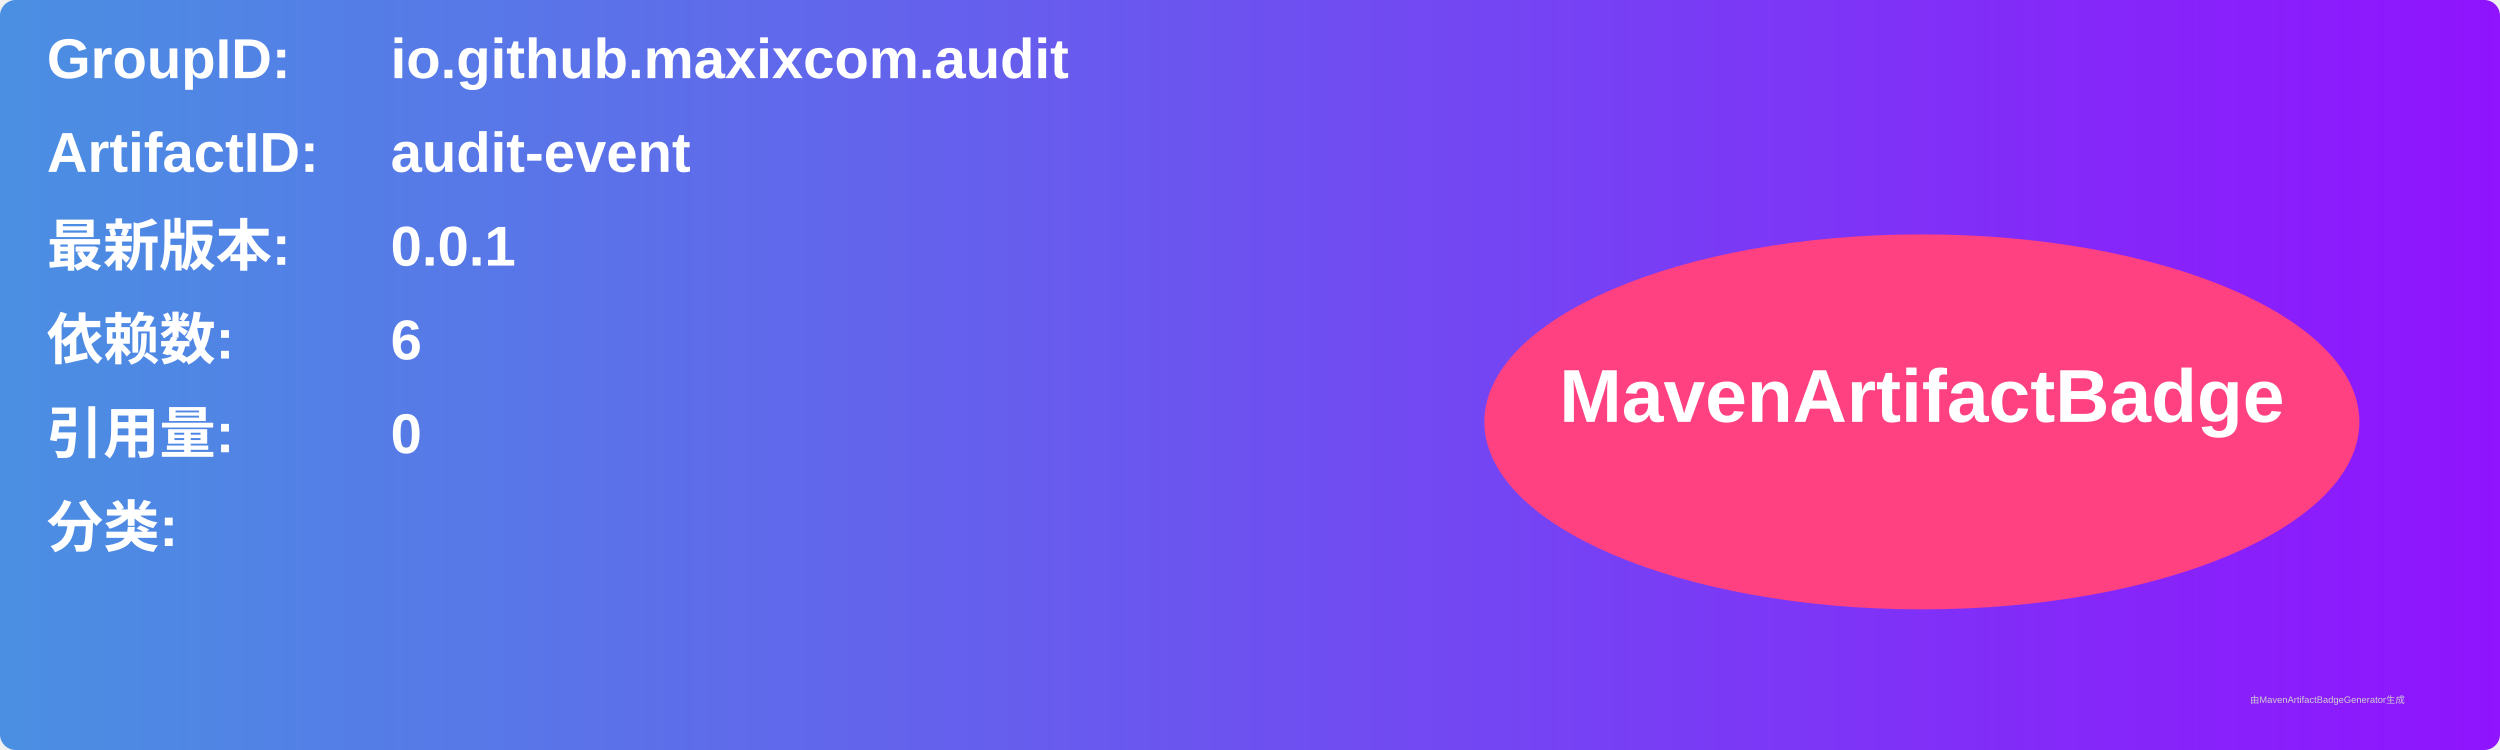
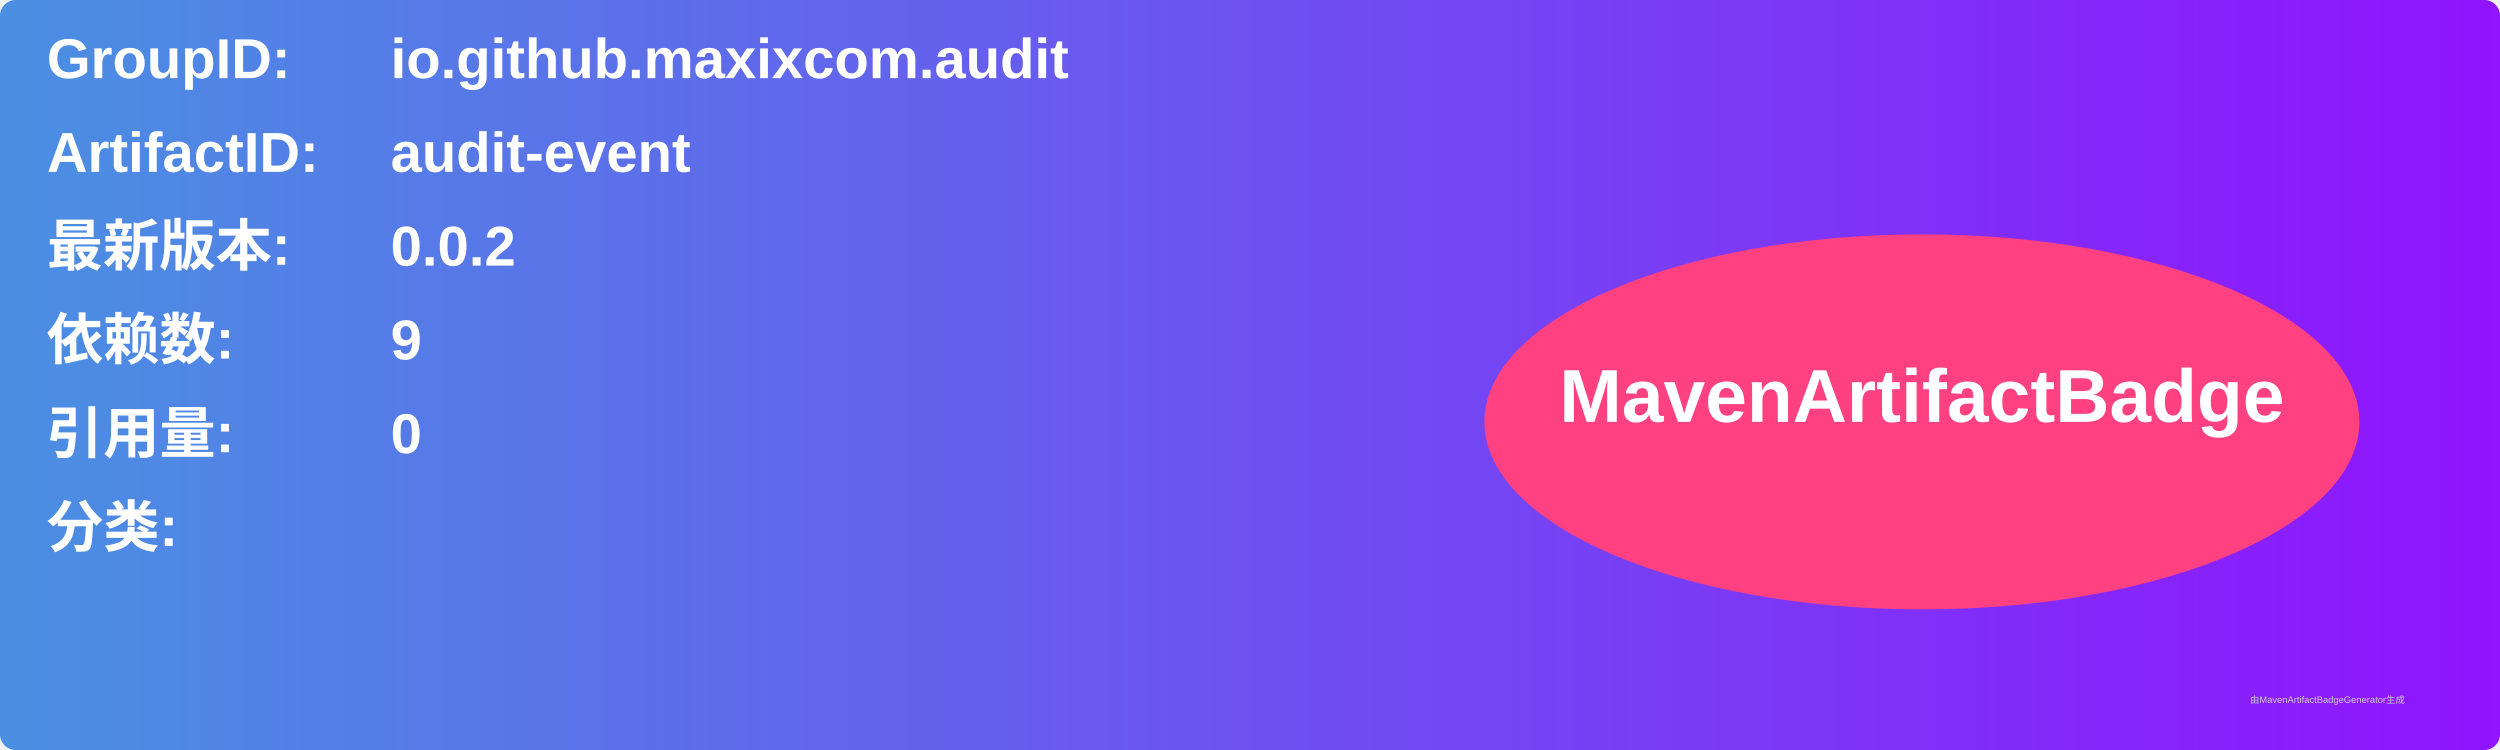
<svg xmlns="http://www.w3.org/2000/svg" width="800" height="240" viewBox="0 0 800 240">
  <linearGradient id="grad" x1="0%" y1="0%" x2="100%" y2="0%">
    <stop offset="0%" stop-color="#4a90e2" />
    <stop offset="100%" stop-color="#9013fe" />
  </linearGradient>
  <rect width="100%" height="100%" rx="5" ry="5" fill="url(#grad)" />
  <g transform="translate(15, 15)">
    <text x="0" y="10" font-family="Arial" font-size="18" fill="white" font-weight="bold" width="260">GroupID:</text>
    <text x="110" y="10" font-family="Arial" font-size="18" fill="white" font-weight="bold" width="460">io.github.maxixcom.audit</text>
    <text x="0" y="40" font-family="Arial" font-size="18" fill="white" font-weight="bold" width="260">ArtifactID:</text>
    <text x="110" y="40" font-family="Arial" font-size="18" fill="white" font-weight="bold" width="460">audit-event</text>
    <text x="0" y="70" font-family="Arial" font-size="18" fill="white" font-weight="bold">最新版本:</text>
    <text x="110" y="70" font-family="Arial" font-size="18" fill="white" font-weight="bold">
-       <tspan font-weight="bold">0.0.1</tspan>
+       <tspan font-weight="bold">0.0.2</tspan>
    </text>
    <text x="0" y="100" font-family="Arial" font-size="18" fill="white" font-weight="bold">依赖数: </text>
    <text x="110" y="100" font-family="Arial" font-size="18" fill="white">
-       <tspan font-weight="bold">6</tspan>
+       <tspan font-weight="bold">9</tspan>
    </text>
    <text x="0" y="130" font-family="Arial" font-size="18" fill="white" font-weight="bold">引用量: </text>
    <text x="110" y="130" font-family="Arial" font-size="18" fill="white">
      <tspan font-weight="bold">0</tspan>
    </text>
    <text x="0" y="160" font-family="Arial" font-size="18" fill="white" font-weight="bold">分类:</text>
    <text x="10" y="190" font-family="Arial" font-size="10" fill="white">
      <tspan font-weight="bold" />
    </text>
    <ellipse cx="600" cy="120" rx="140" ry="60" fill="#ff4081" />
    <text x="600" y="120" text-anchor="middle" font-family="Arial" font-size="24" fill="white" font-weight="bold">MavenArtifactBadge</text>
  </g>
  <text x="720" y="225" font-family="Arial" font-size="3" fill="#d0d0d0">由MavenArtifactBadgeGenerator生成</text>
</svg>
